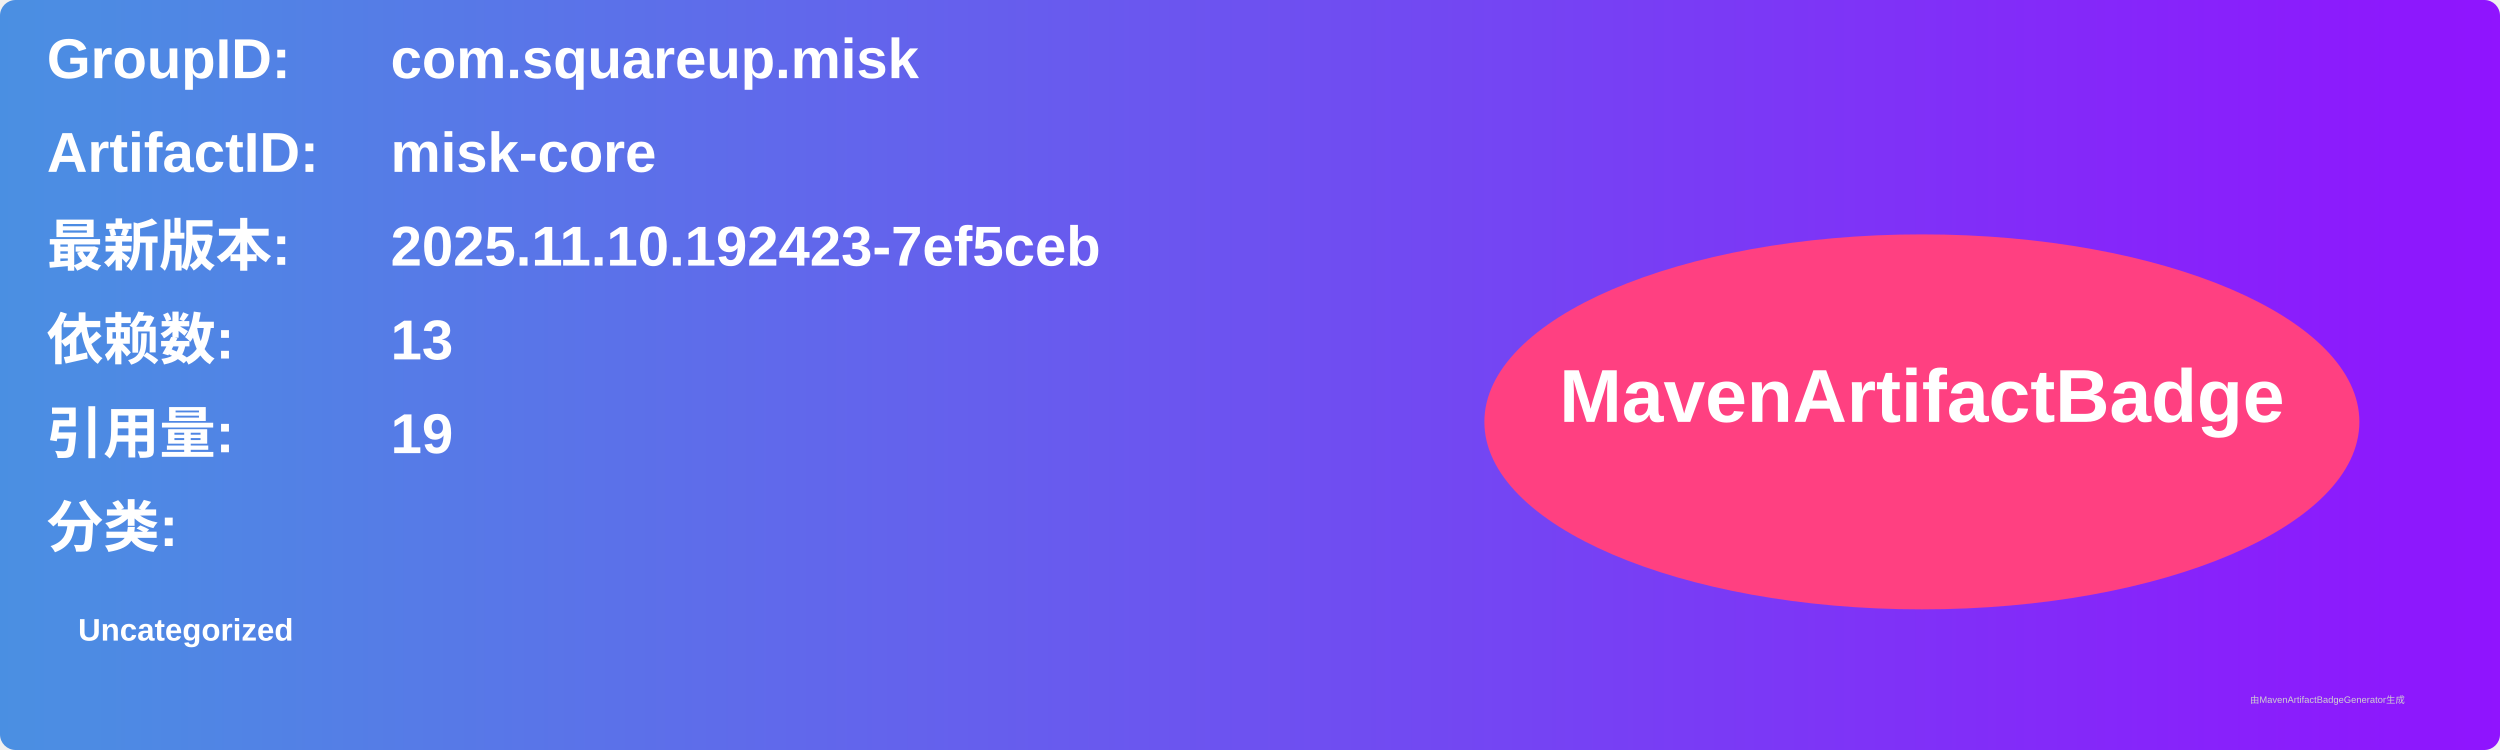
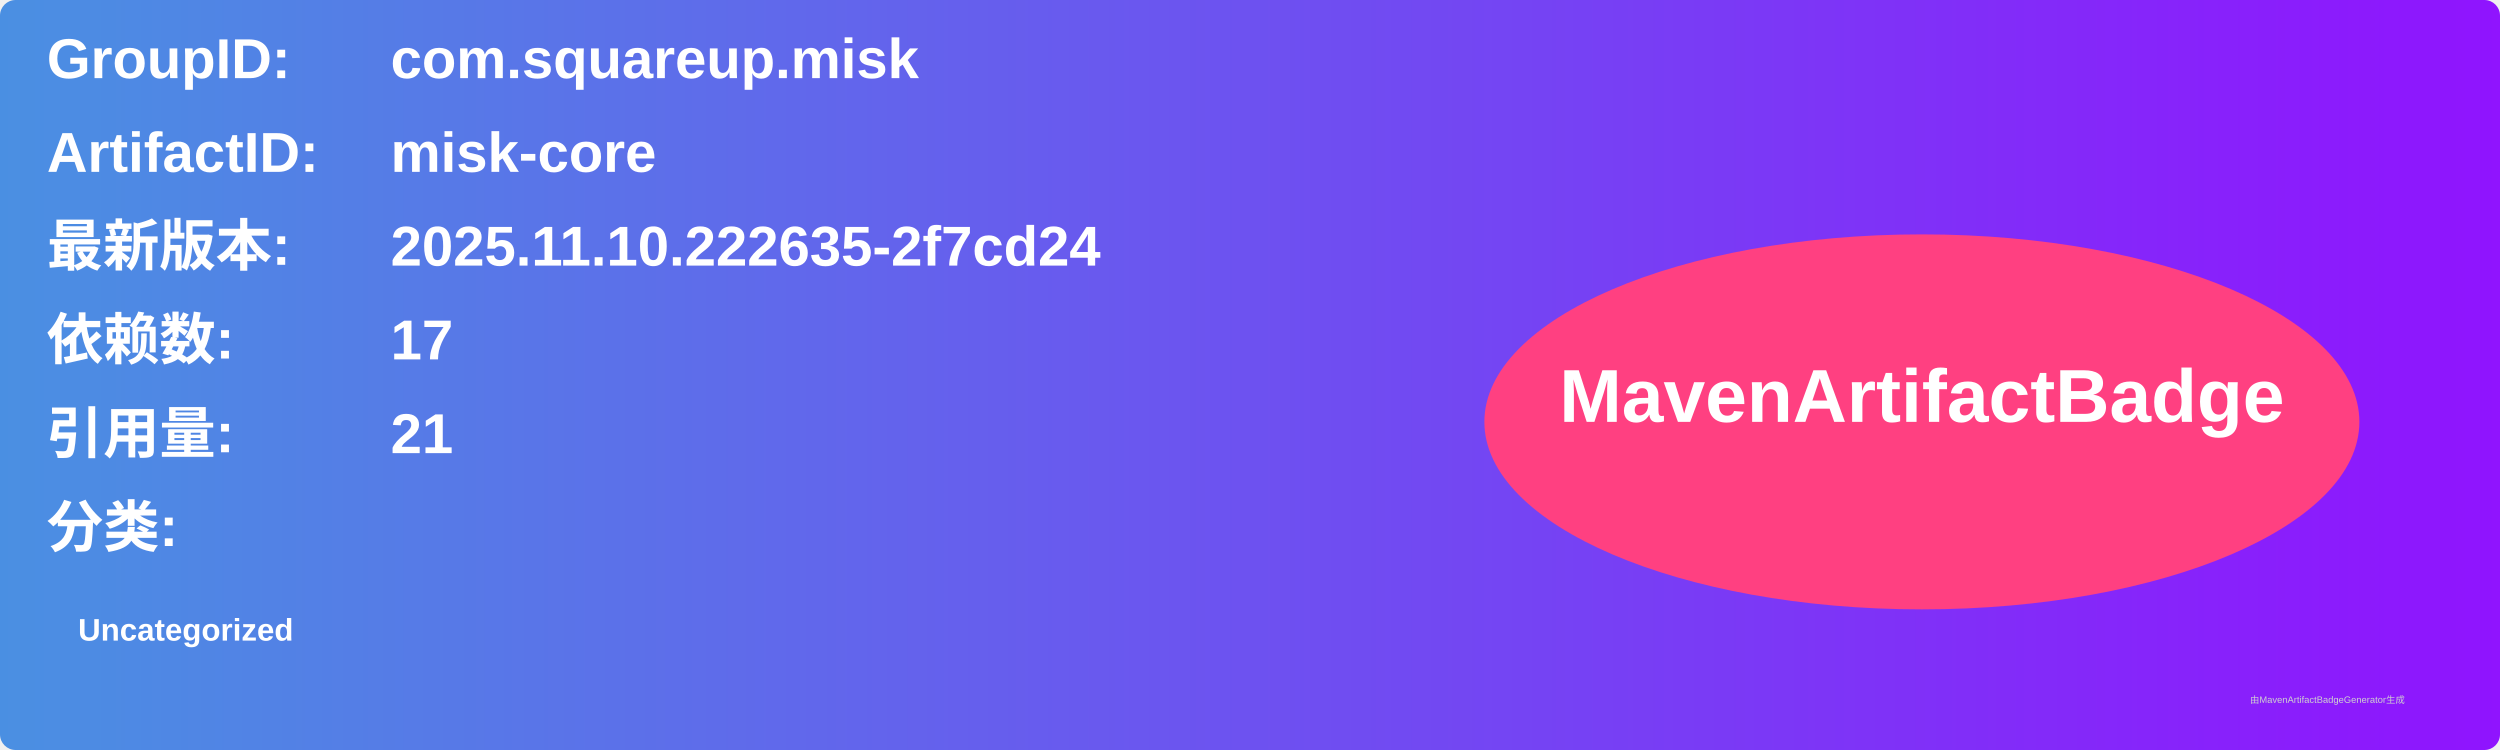
<svg xmlns="http://www.w3.org/2000/svg" width="800" height="240" viewBox="0 0 800 240">
  <linearGradient id="grad" x1="0%" y1="0%" x2="100%" y2="0%">
    <stop offset="0%" stop-color="#4a90e2" />
    <stop offset="100%" stop-color="#9013fe" />
  </linearGradient>
  <rect width="100%" height="100%" rx="5" ry="5" fill="url(#grad)" />
  <g transform="translate(15, 15)">
    <text x="0" y="10" font-family="Arial" font-size="18" fill="white" font-weight="bold" width="260">GroupID:</text>
    <text x="110" y="10" font-family="Arial" font-size="18" fill="white" font-weight="bold" width="460">com.squareup.misk</text>
    <text x="0" y="40" font-family="Arial" font-size="18" fill="white" font-weight="bold" width="260">ArtifactID:</text>
    <text x="110" y="40" font-family="Arial" font-size="18" fill="white" font-weight="bold" width="460">misk-core</text>
    <text x="0" y="70" font-family="Arial" font-size="18" fill="white" font-weight="bold">最新版本:</text>
    <text x="110" y="70" font-family="Arial" font-size="18" fill="white" font-weight="bold">
-       <tspan font-weight="bold">2025.11.10.192423-7ef5ceb</tspan>
+       <tspan font-weight="bold">2025.11.10.222635-2f7cd24</tspan>
    </text>
    <text x="0" y="100" font-family="Arial" font-size="18" fill="white" font-weight="bold">依赖数: </text>
    <text x="110" y="100" font-family="Arial" font-size="18" fill="white">
-       <tspan font-weight="bold">13</tspan>
+       <tspan font-weight="bold">17</tspan>
    </text>
    <text x="0" y="130" font-family="Arial" font-size="18" fill="white" font-weight="bold">引用量: </text>
    <text x="110" y="130" font-family="Arial" font-size="18" fill="white">
-       <tspan font-weight="bold">19</tspan>
+       <tspan font-weight="bold">21</tspan>
    </text>
    <text x="0" y="160" font-family="Arial" font-size="18" fill="white" font-weight="bold">分类:</text>
    <text x="10" y="190" font-family="Arial" font-size="10" fill="white">
      <tspan font-weight="bold">Uncategorized</tspan>
    </text>
    <ellipse cx="600" cy="120" rx="140" ry="60" fill="#ff4081" />
    <text x="600" y="120" text-anchor="middle" font-family="Arial" font-size="24" fill="white" font-weight="bold">MavenArtifactBadge</text>
  </g>
  <text x="720" y="225" font-family="Arial" font-size="3" fill="#d0d0d0">由MavenArtifactBadgeGenerator生成</text>
</svg>
